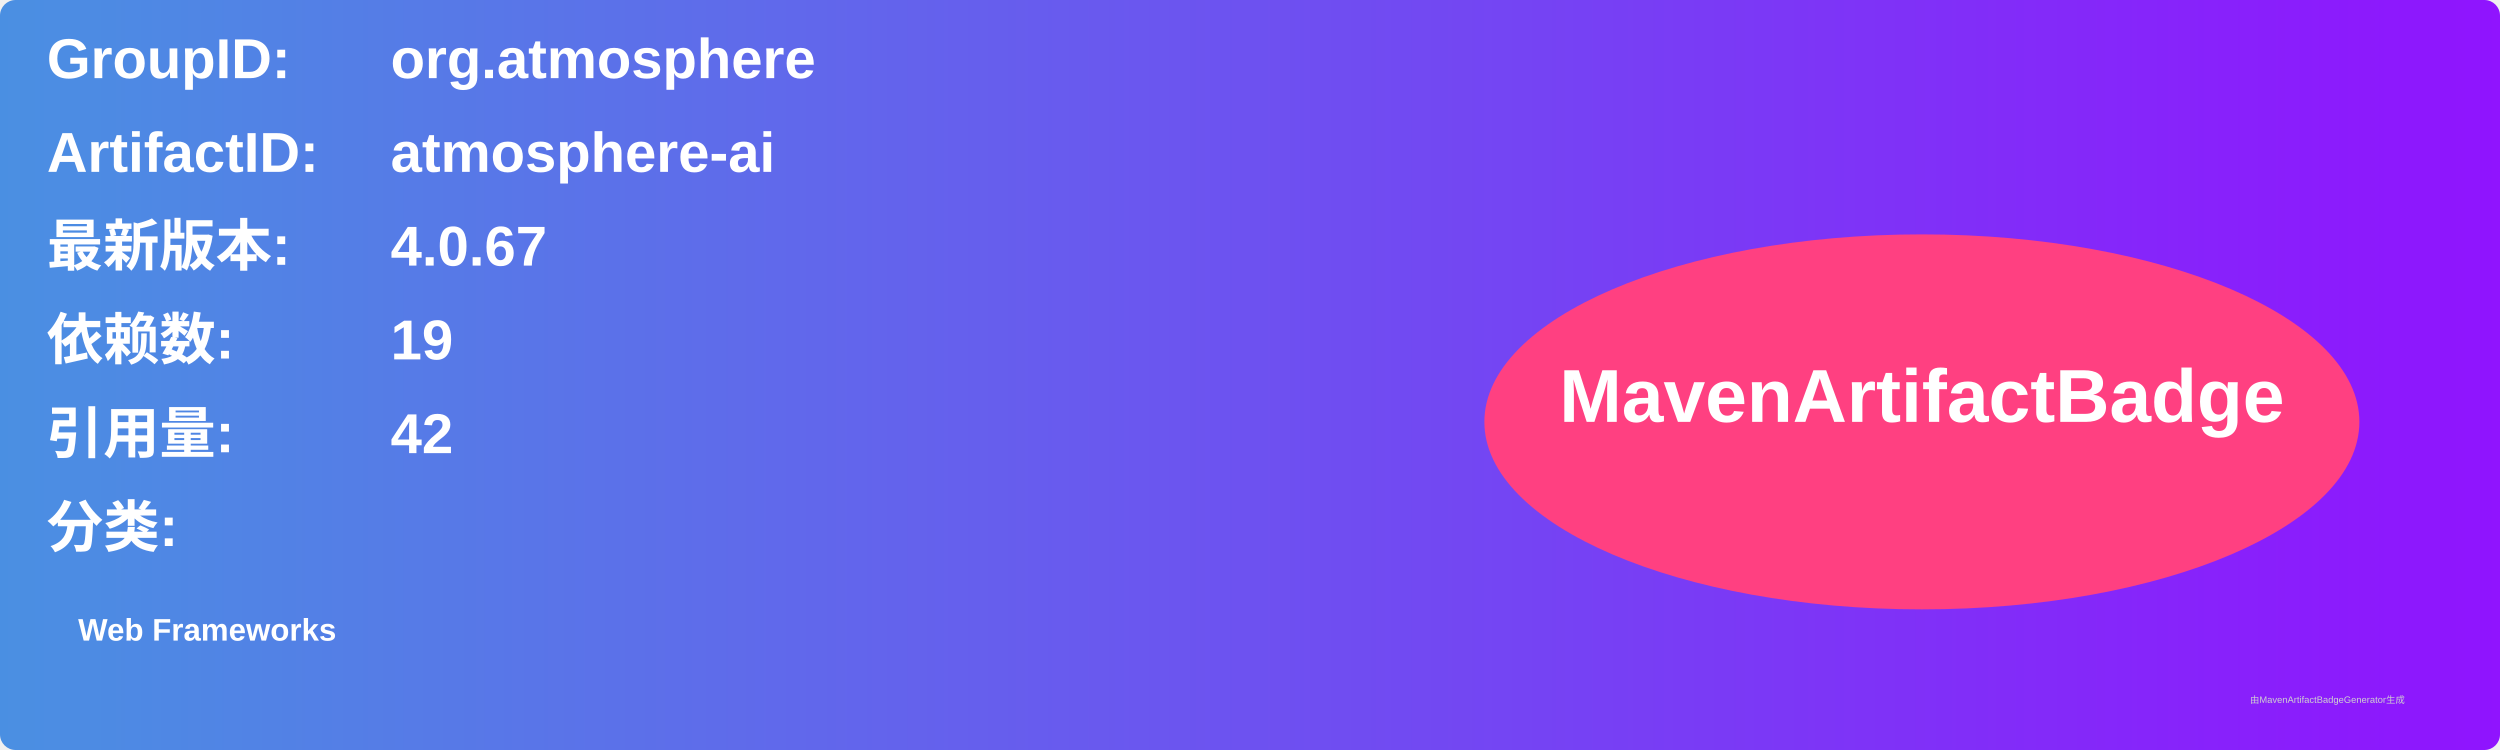
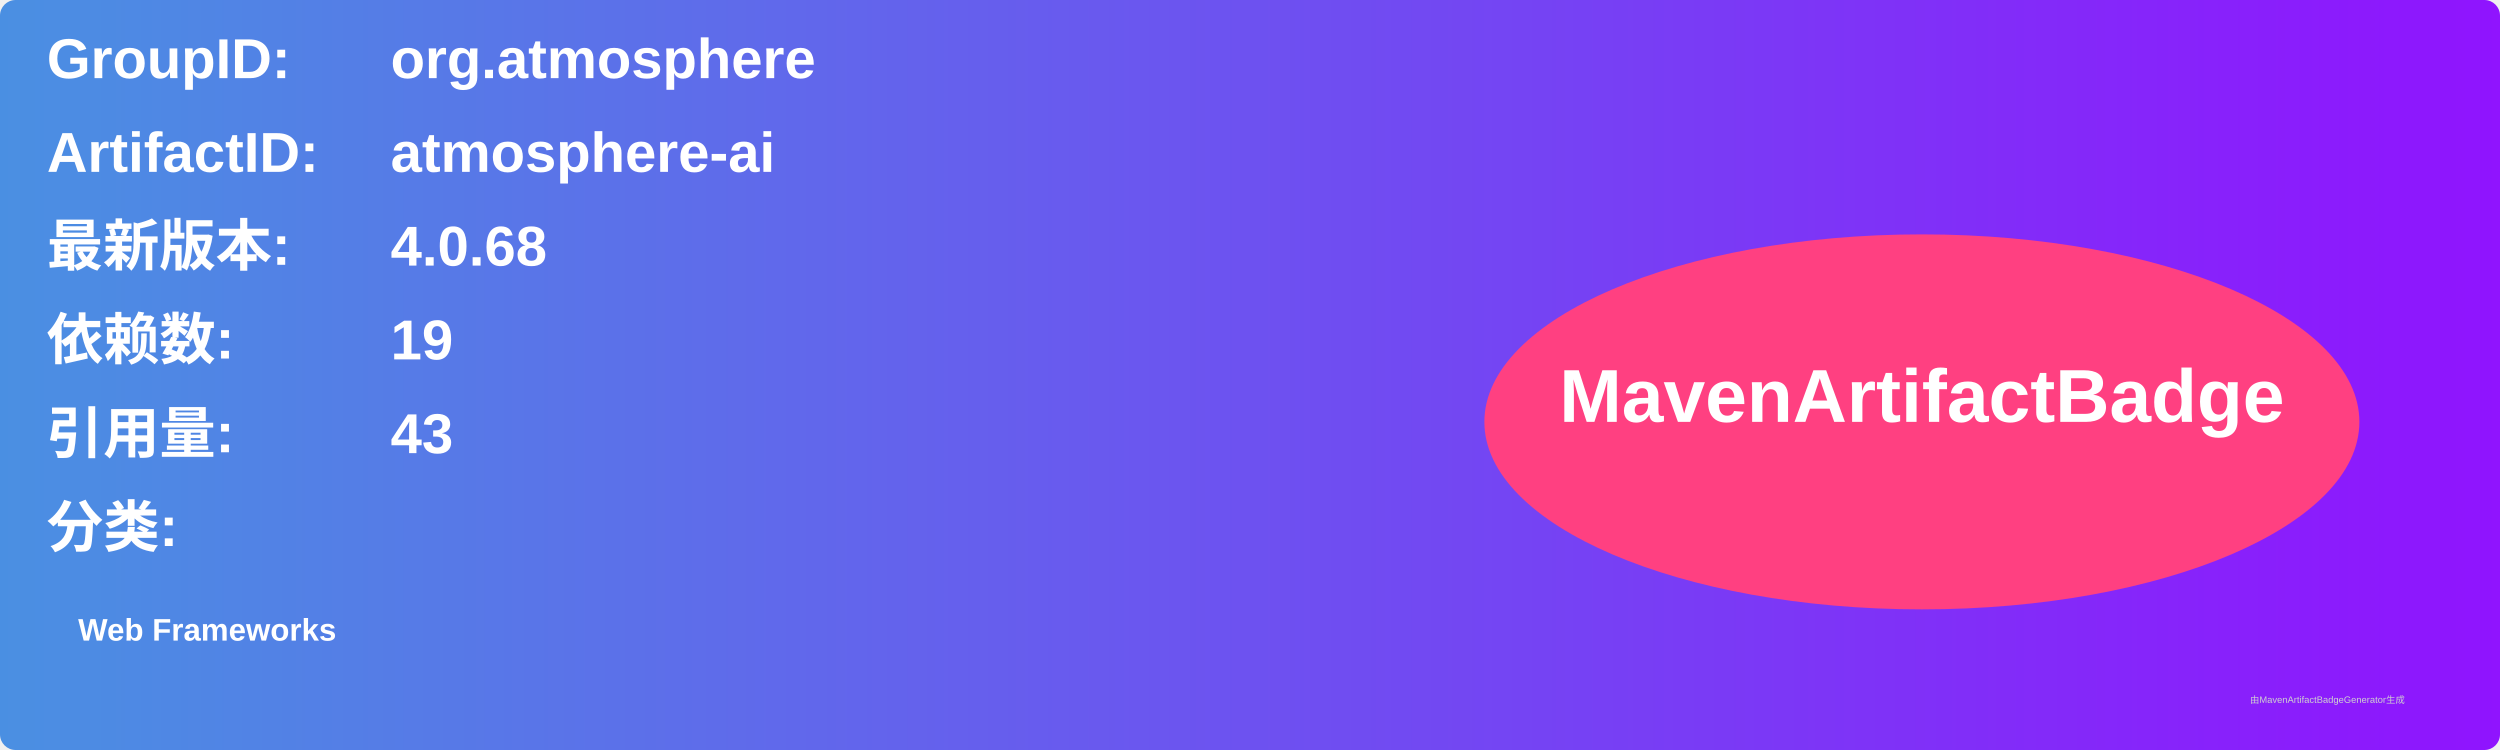
<svg xmlns="http://www.w3.org/2000/svg" width="800" height="240" viewBox="0 0 800 240">
  <linearGradient id="grad" x1="0%" y1="0%" x2="100%" y2="0%">
    <stop offset="0%" stop-color="#4a90e2" />
    <stop offset="100%" stop-color="#9013fe" />
  </linearGradient>
  <rect width="100%" height="100%" rx="5" ry="5" fill="url(#grad)" />
  <g transform="translate(15, 15)">
    <text x="0" y="10" font-family="Arial" font-size="18" fill="white" font-weight="bold" width="260">GroupID:</text>
    <text x="110" y="10" font-family="Arial" font-size="18" fill="white" font-weight="bold" width="460">org.atmosphere</text>
    <text x="0" y="40" font-family="Arial" font-size="18" fill="white" font-weight="bold" width="260">ArtifactID:</text>
    <text x="110" y="40" font-family="Arial" font-size="18" fill="white" font-weight="bold" width="460">atmosphere-ai</text>
    <text x="0" y="70" font-family="Arial" font-size="18" fill="white" font-weight="bold">最新版本:</text>
    <text x="110" y="70" font-family="Arial" font-size="18" fill="white" font-weight="bold">
-       <tspan font-weight="bold">4.0.67</tspan>
+       <tspan font-weight="bold">4.0.68</tspan>
    </text>
    <text x="0" y="100" font-family="Arial" font-size="18" fill="white" font-weight="bold">依赖数: </text>
    <text x="110" y="100" font-family="Arial" font-size="18" fill="white">
      <tspan font-weight="bold">19</tspan>
    </text>
    <text x="0" y="130" font-family="Arial" font-size="18" fill="white" font-weight="bold">引用量: </text>
    <text x="110" y="130" font-family="Arial" font-size="18" fill="white">
-       <tspan font-weight="bold">42</tspan>
+       <tspan font-weight="bold">43</tspan>
    </text>
    <text x="0" y="160" font-family="Arial" font-size="18" fill="white" font-weight="bold">分类:</text>
    <text x="10" y="190" font-family="Arial" font-size="10" fill="white">
      <tspan font-weight="bold">Web Frameworks</tspan>
    </text>
    <ellipse cx="600" cy="120" rx="140" ry="60" fill="#ff4081" />
    <text x="600" y="120" text-anchor="middle" font-family="Arial" font-size="24" fill="white" font-weight="bold">MavenArtifactBadge</text>
  </g>
  <text x="720" y="225" font-family="Arial" font-size="3" fill="#d0d0d0">由MavenArtifactBadgeGenerator生成</text>
</svg>
